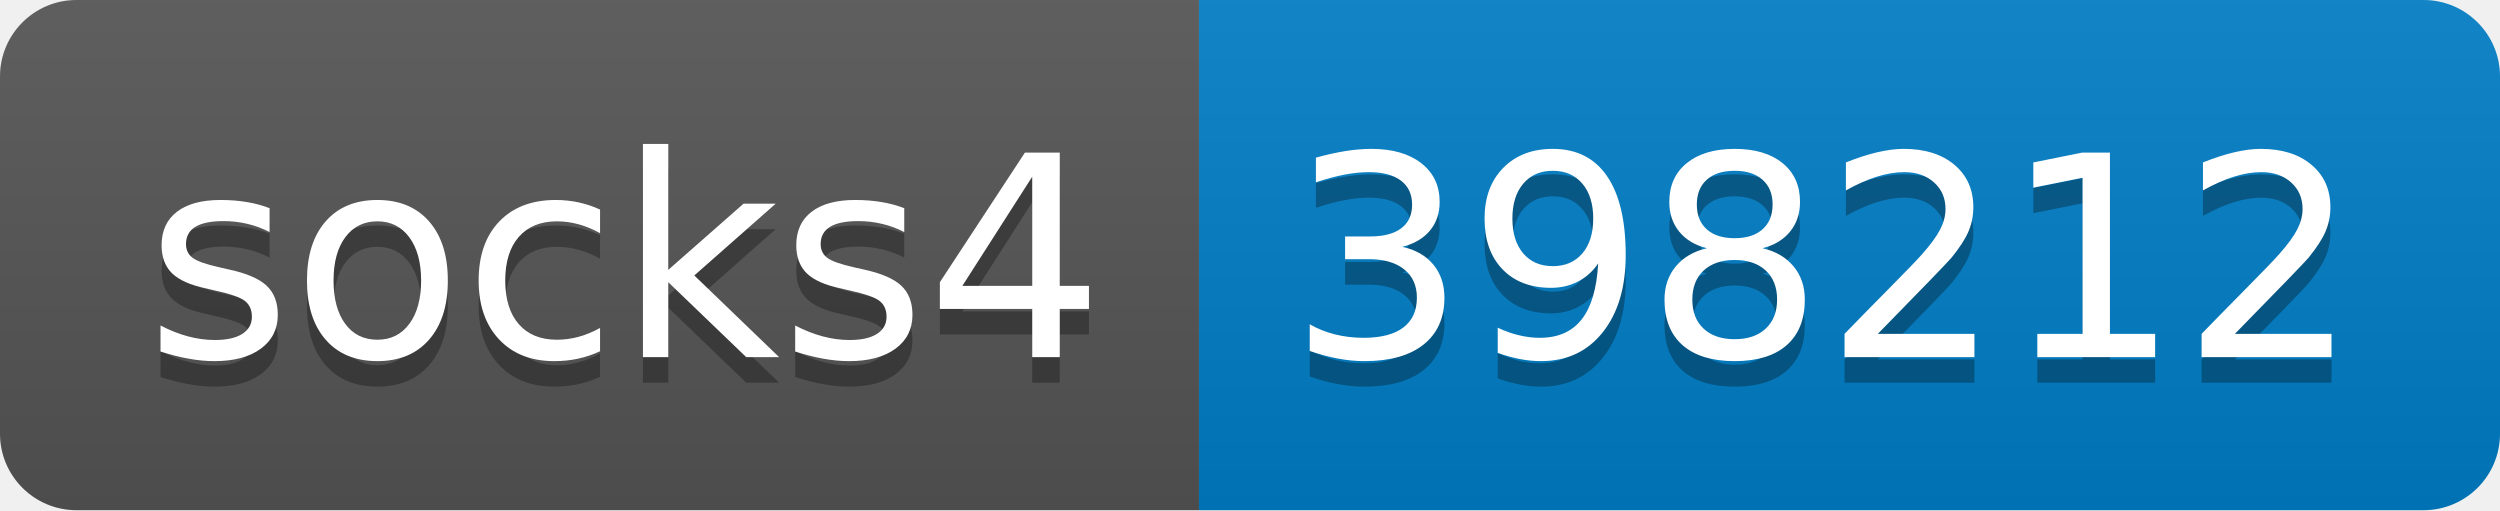
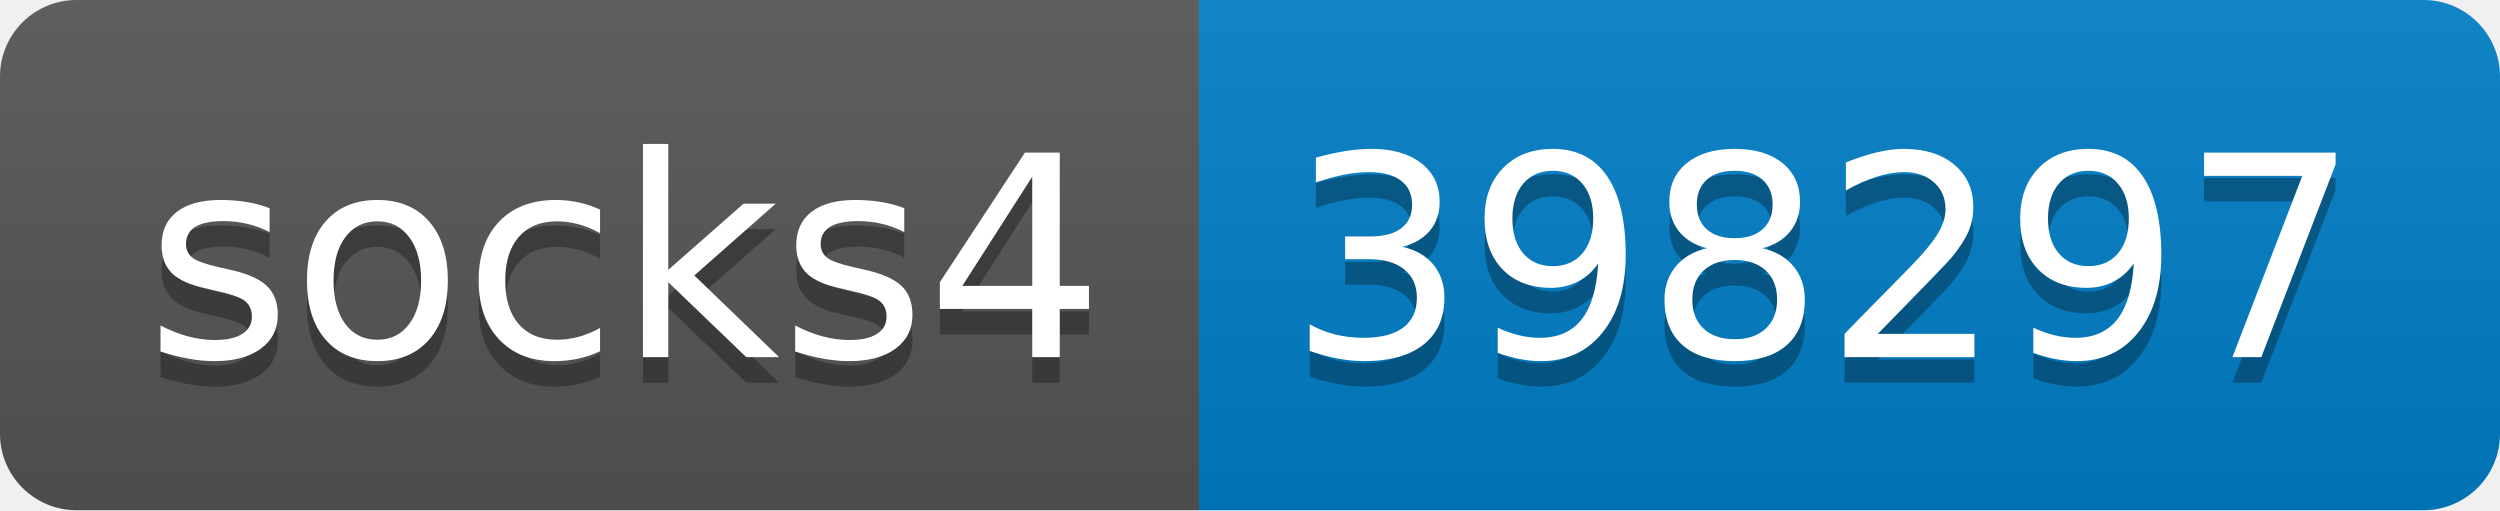
- <svg xmlns="http://www.w3.org/2000/svg" width="98" height="20" role="img" aria-label="socks4: 398212">
+ <svg xmlns="http://www.w3.org/2000/svg" width="98" height="20" role="img" aria-label="socks4: 398297">
  <linearGradient id="s" x2="0" y2="100%">
    <stop offset="0" stop-color="#bbb" stop-opacity=".1" />
    <stop offset="1" stop-opacity=".1" />
  </linearGradient>
  <clipPath id="r">
    <rect width="98" height="20" rx="3" fill="#fff" />
  </clipPath>
  <g clip-path="url(#r)">
    <rect width="47" height="20" fill="#555" />
    <rect x="47" width="51" height="20" fill="#007ec6" />
    <rect width="98" height="20" fill="url(#s)" />
  </g>
  <g fill="#fff" text-anchor="middle" font-family="Verdana,Geneva,DejaVu Sans,sans-serif" text-rendering="geometricPrecision" font-size="110">
    <text aria-hidden="true" x="245" y="150" fill="#010101" fill-opacity=".3" transform="scale(.1)" textLength="370">socks4</text>
    <text x="245" y="140" transform="scale(.1)" fill="#fff" textLength="370">socks4</text>
-     <text aria-hidden="true" x="715" y="150" fill="#010101" fill-opacity=".3" transform="scale(.1)" textLength="410">398212</text>
-     <text x="715" y="140" transform="scale(.1)" fill="#fff" textLength="410">398212</text>
+     <text aria-hidden="true" x="715" y="150" fill="#010101" fill-opacity=".3" transform="scale(.1)" textLength="410">398297</text>
+     <text x="715" y="140" transform="scale(.1)" fill="#fff" textLength="410">398297</text>
  </g>
</svg>
